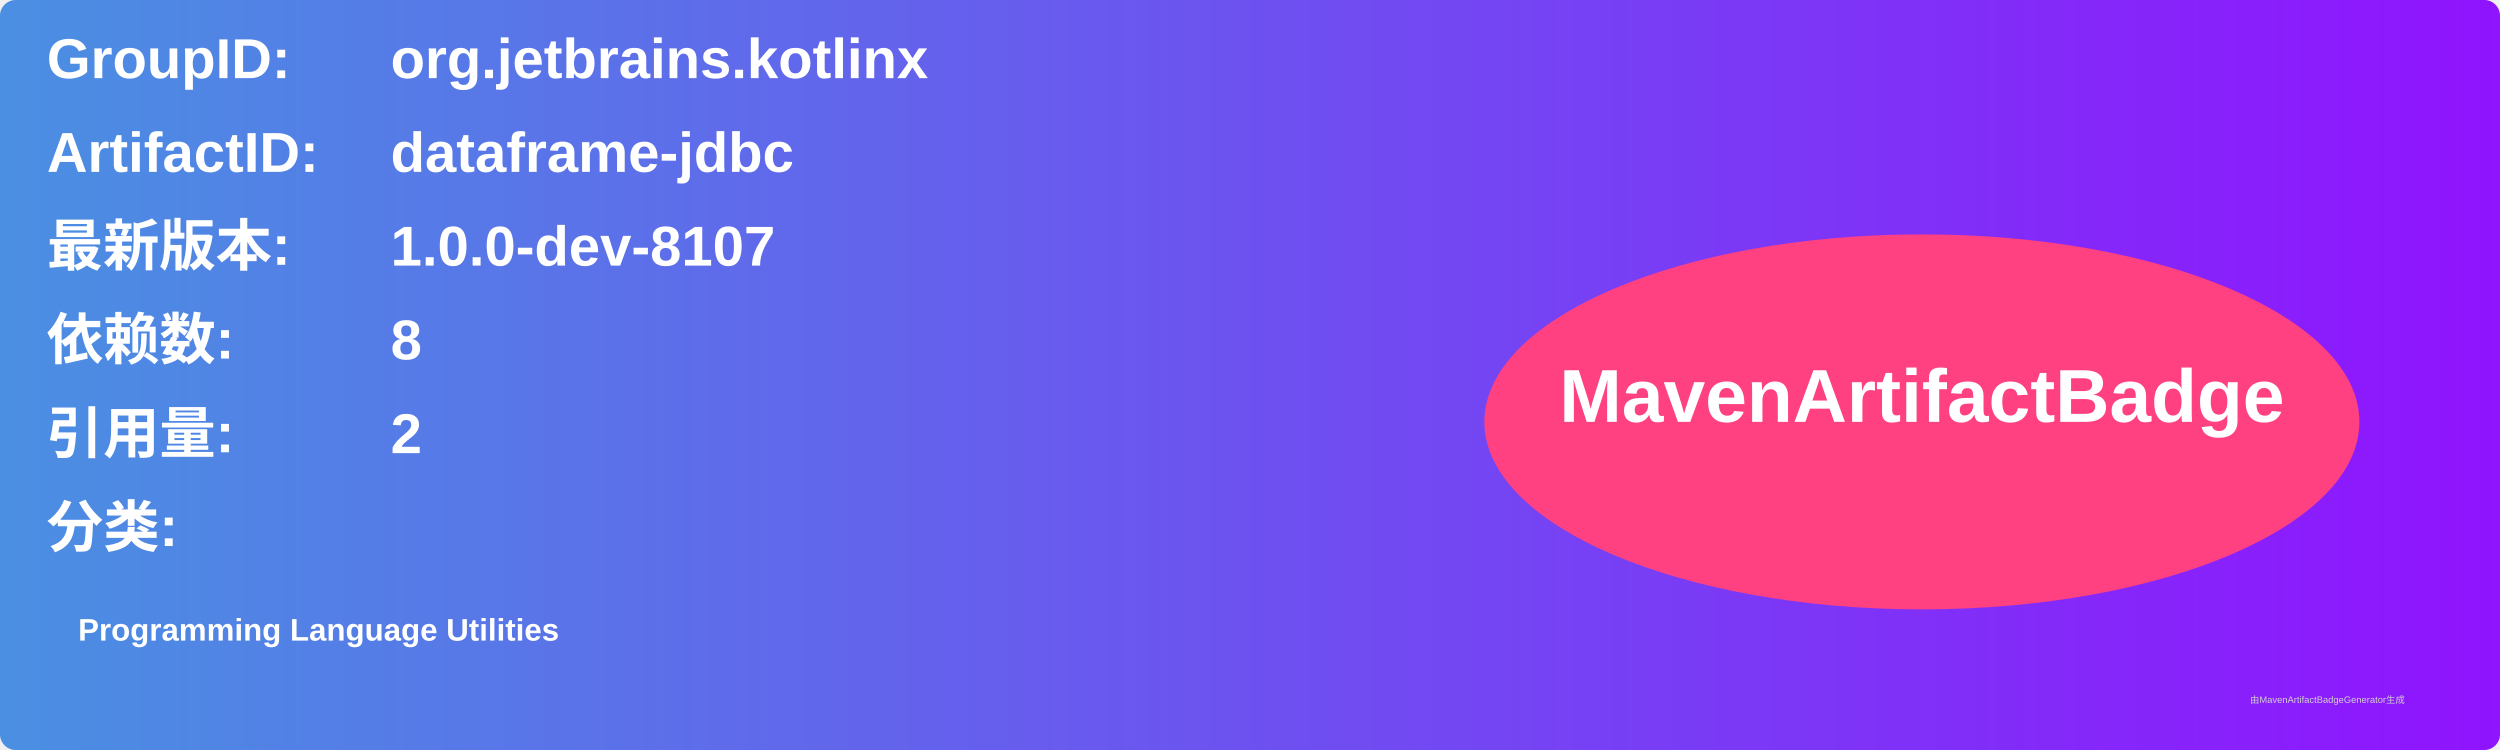
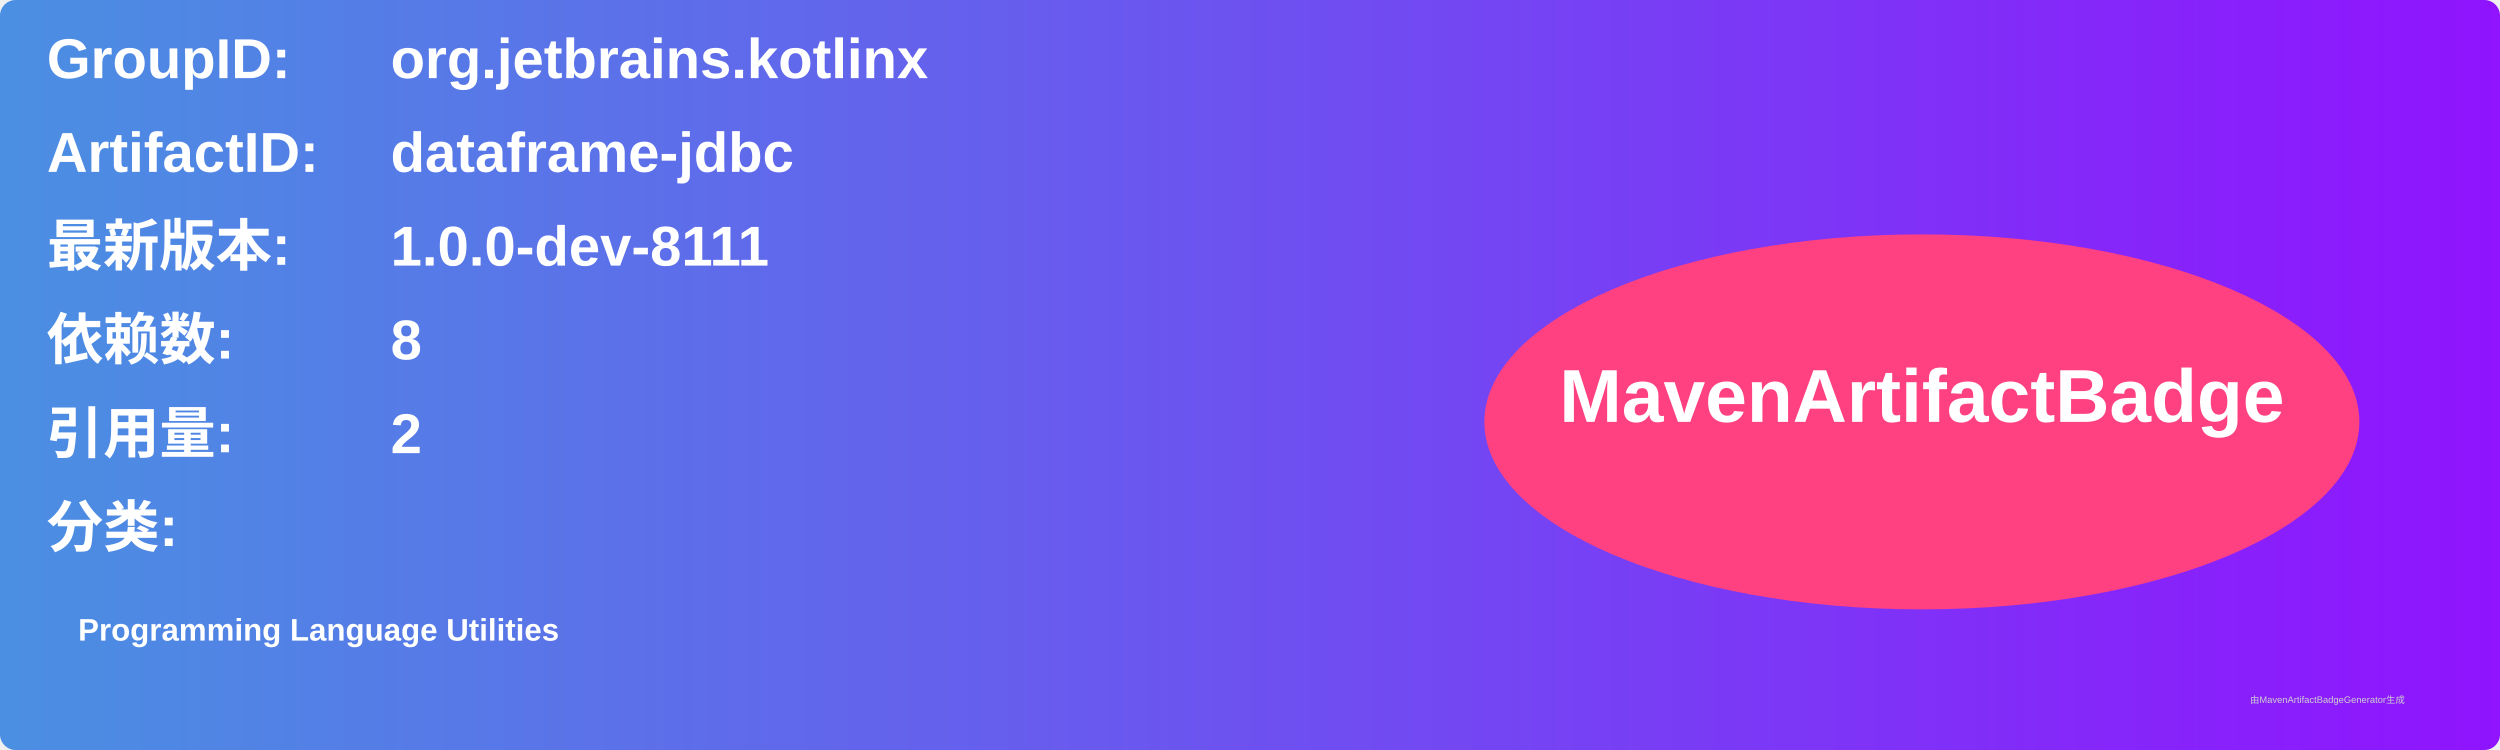
<svg xmlns="http://www.w3.org/2000/svg" width="800" height="240" viewBox="0 0 800 240">
  <linearGradient id="grad" x1="0%" y1="0%" x2="100%" y2="0%">
    <stop offset="0%" stop-color="#4a90e2" />
    <stop offset="100%" stop-color="#9013fe" />
  </linearGradient>
  <rect width="100%" height="100%" rx="5" ry="5" fill="url(#grad)" />
  <g transform="translate(15, 15)">
    <text x="0" y="10" font-family="Arial" font-size="18" fill="white" font-weight="bold" width="260">GroupID:</text>
    <text x="110" y="10" font-family="Arial" font-size="18" fill="white" font-weight="bold" width="460">org.jetbrains.kotlinx</text>
    <text x="0" y="40" font-family="Arial" font-size="18" fill="white" font-weight="bold" width="260">ArtifactID:</text>
    <text x="110" y="40" font-family="Arial" font-size="18" fill="white" font-weight="bold" width="460">dataframe-jdbc</text>
    <text x="0" y="70" font-family="Arial" font-size="18" fill="white" font-weight="bold">最新版本:</text>
    <text x="110" y="70" font-family="Arial" font-size="18" fill="white" font-weight="bold">
-       <tspan font-weight="bold">1.0.0-dev-8107</tspan>
+       <tspan font-weight="bold">1.0.0-dev-8111</tspan>
    </text>
    <text x="0" y="100" font-family="Arial" font-size="18" fill="white" font-weight="bold">依赖数: </text>
    <text x="110" y="100" font-family="Arial" font-size="18" fill="white">
      <tspan font-weight="bold">8</tspan>
    </text>
    <text x="0" y="130" font-family="Arial" font-size="18" fill="white" font-weight="bold">引用量: </text>
    <text x="110" y="130" font-family="Arial" font-size="18" fill="white">
      <tspan font-weight="bold">2</tspan>
    </text>
    <text x="0" y="160" font-family="Arial" font-size="18" fill="white" font-weight="bold">分类:</text>
    <text x="10" y="190" font-family="Arial" font-size="10" fill="white">
      <tspan font-weight="bold">Programming Language Utilities</tspan>
    </text>
    <ellipse cx="600" cy="120" rx="140" ry="60" fill="#ff4081" />
    <text x="600" y="120" text-anchor="middle" font-family="Arial" font-size="24" fill="white" font-weight="bold">MavenArtifactBadge</text>
  </g>
  <text x="720" y="225" font-family="Arial" font-size="3" fill="#d0d0d0">由MavenArtifactBadgeGenerator生成</text>
</svg>
